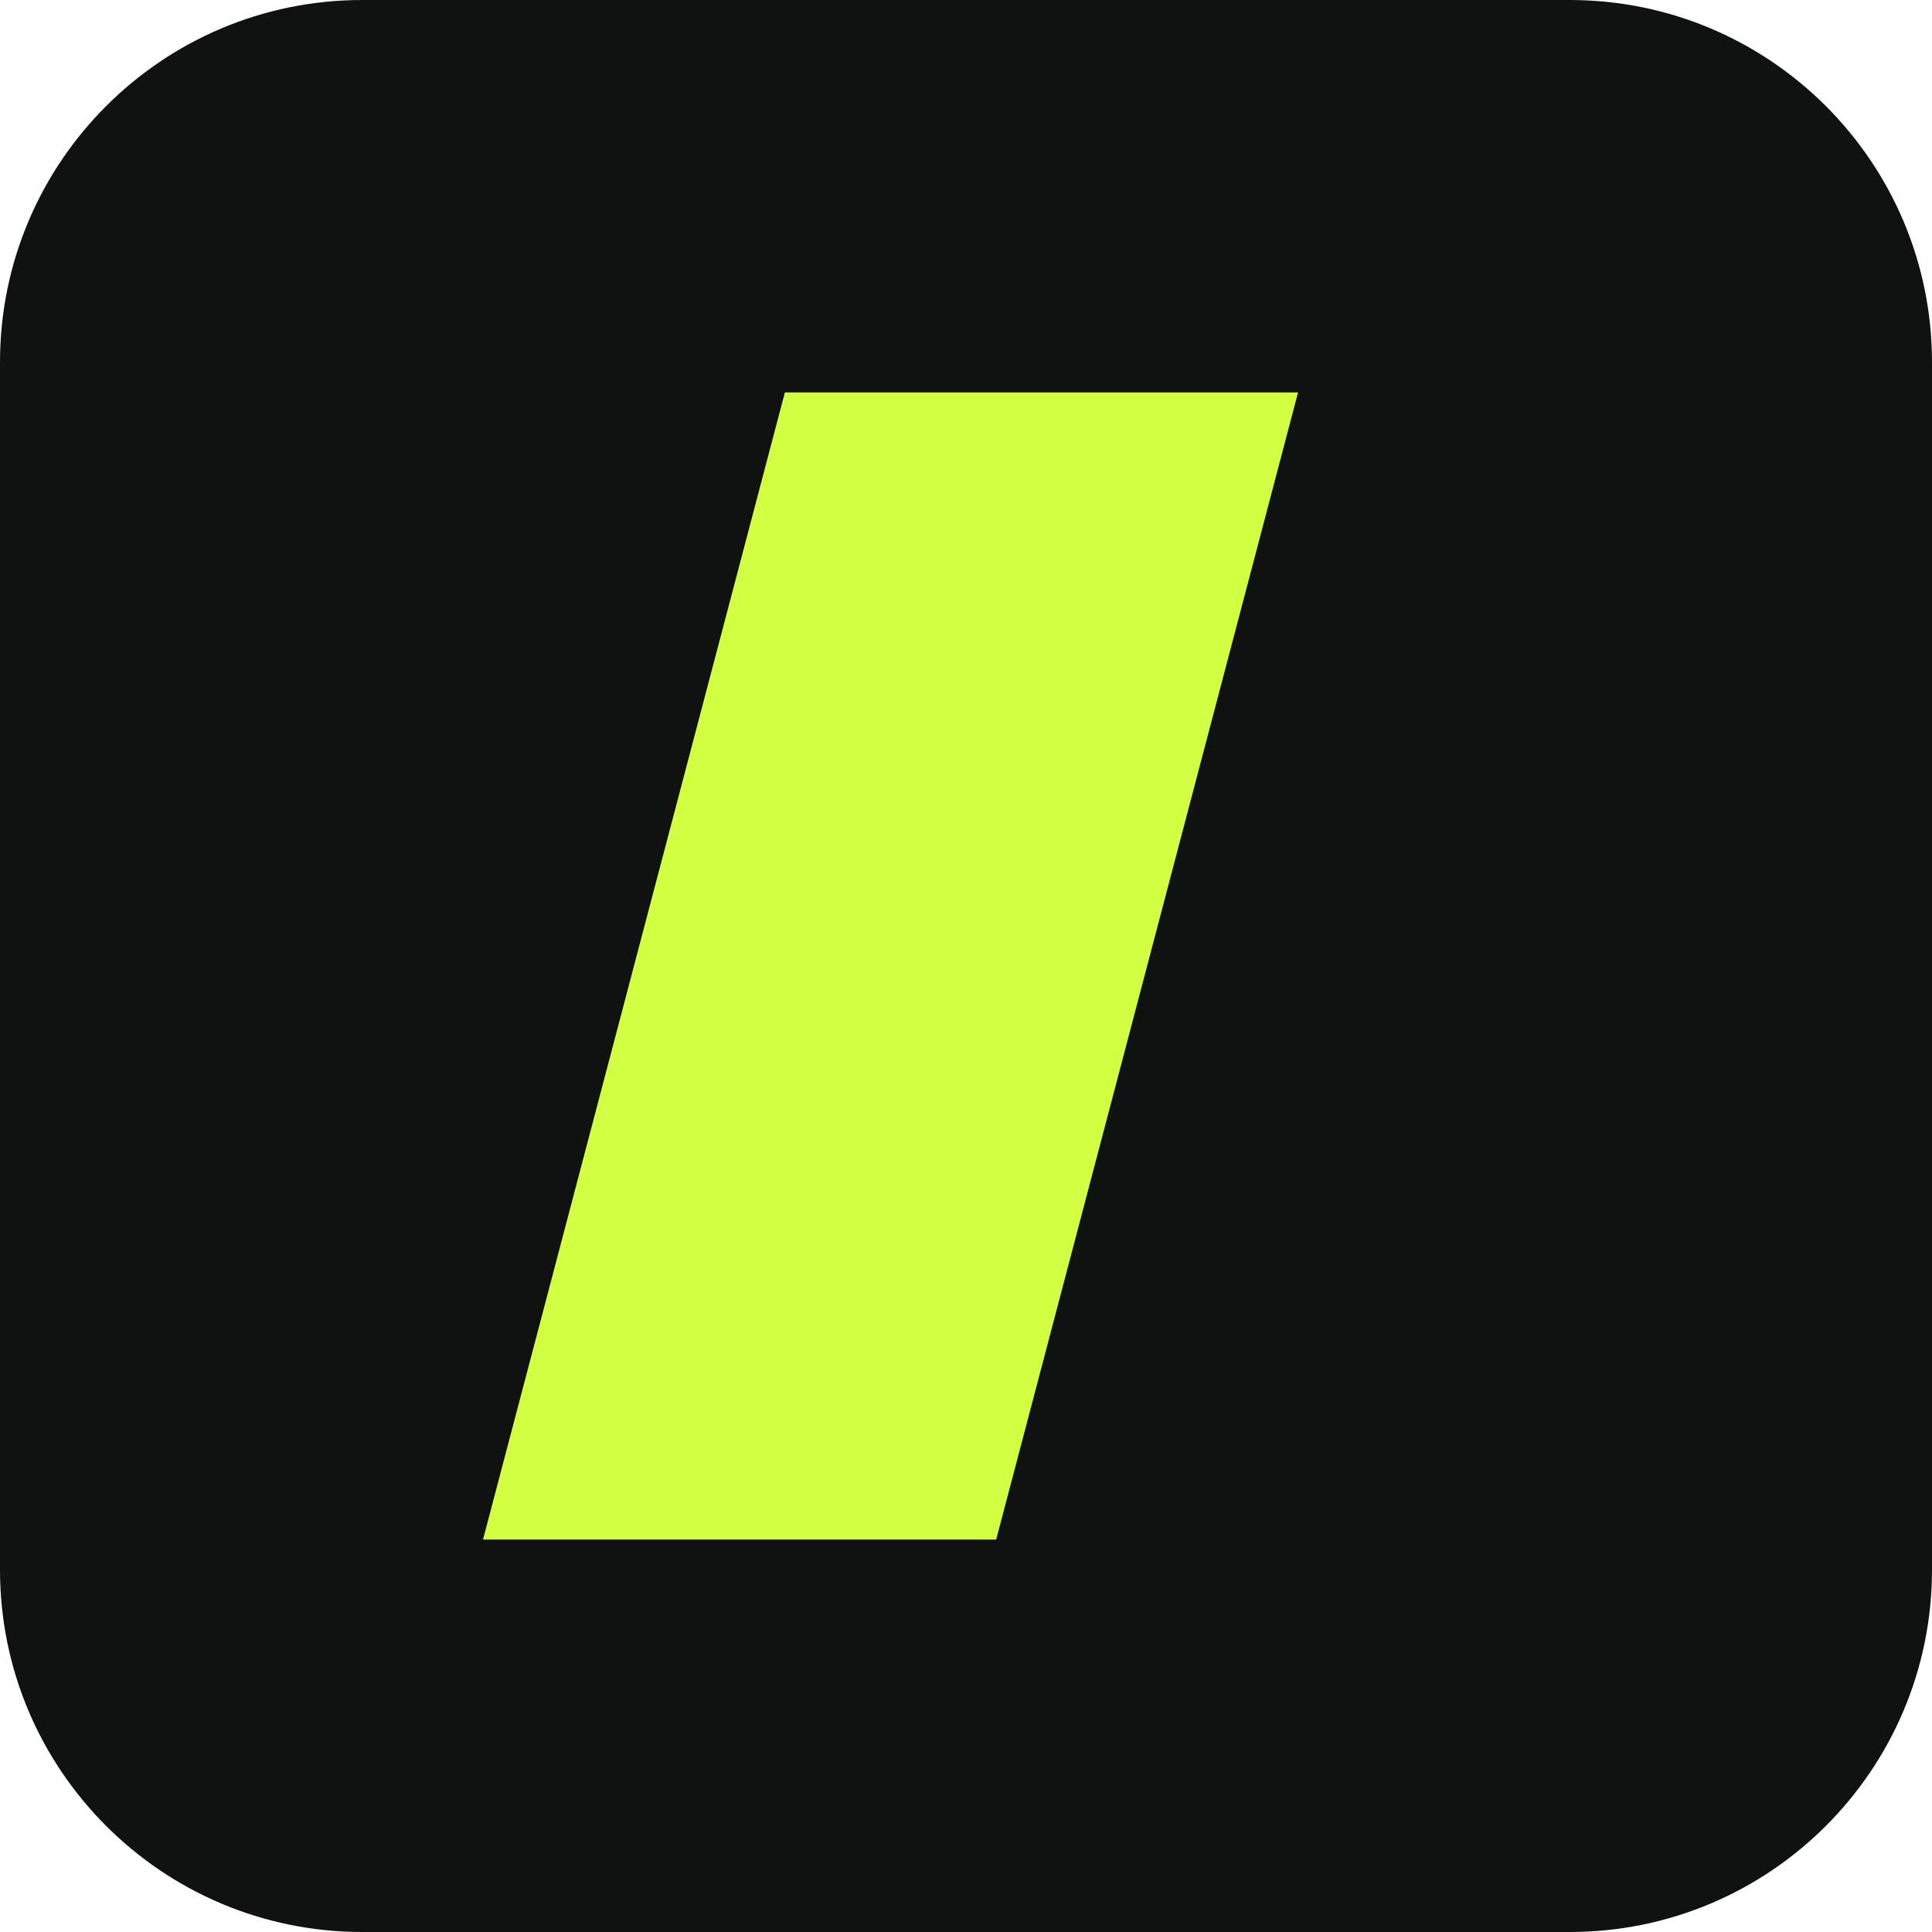
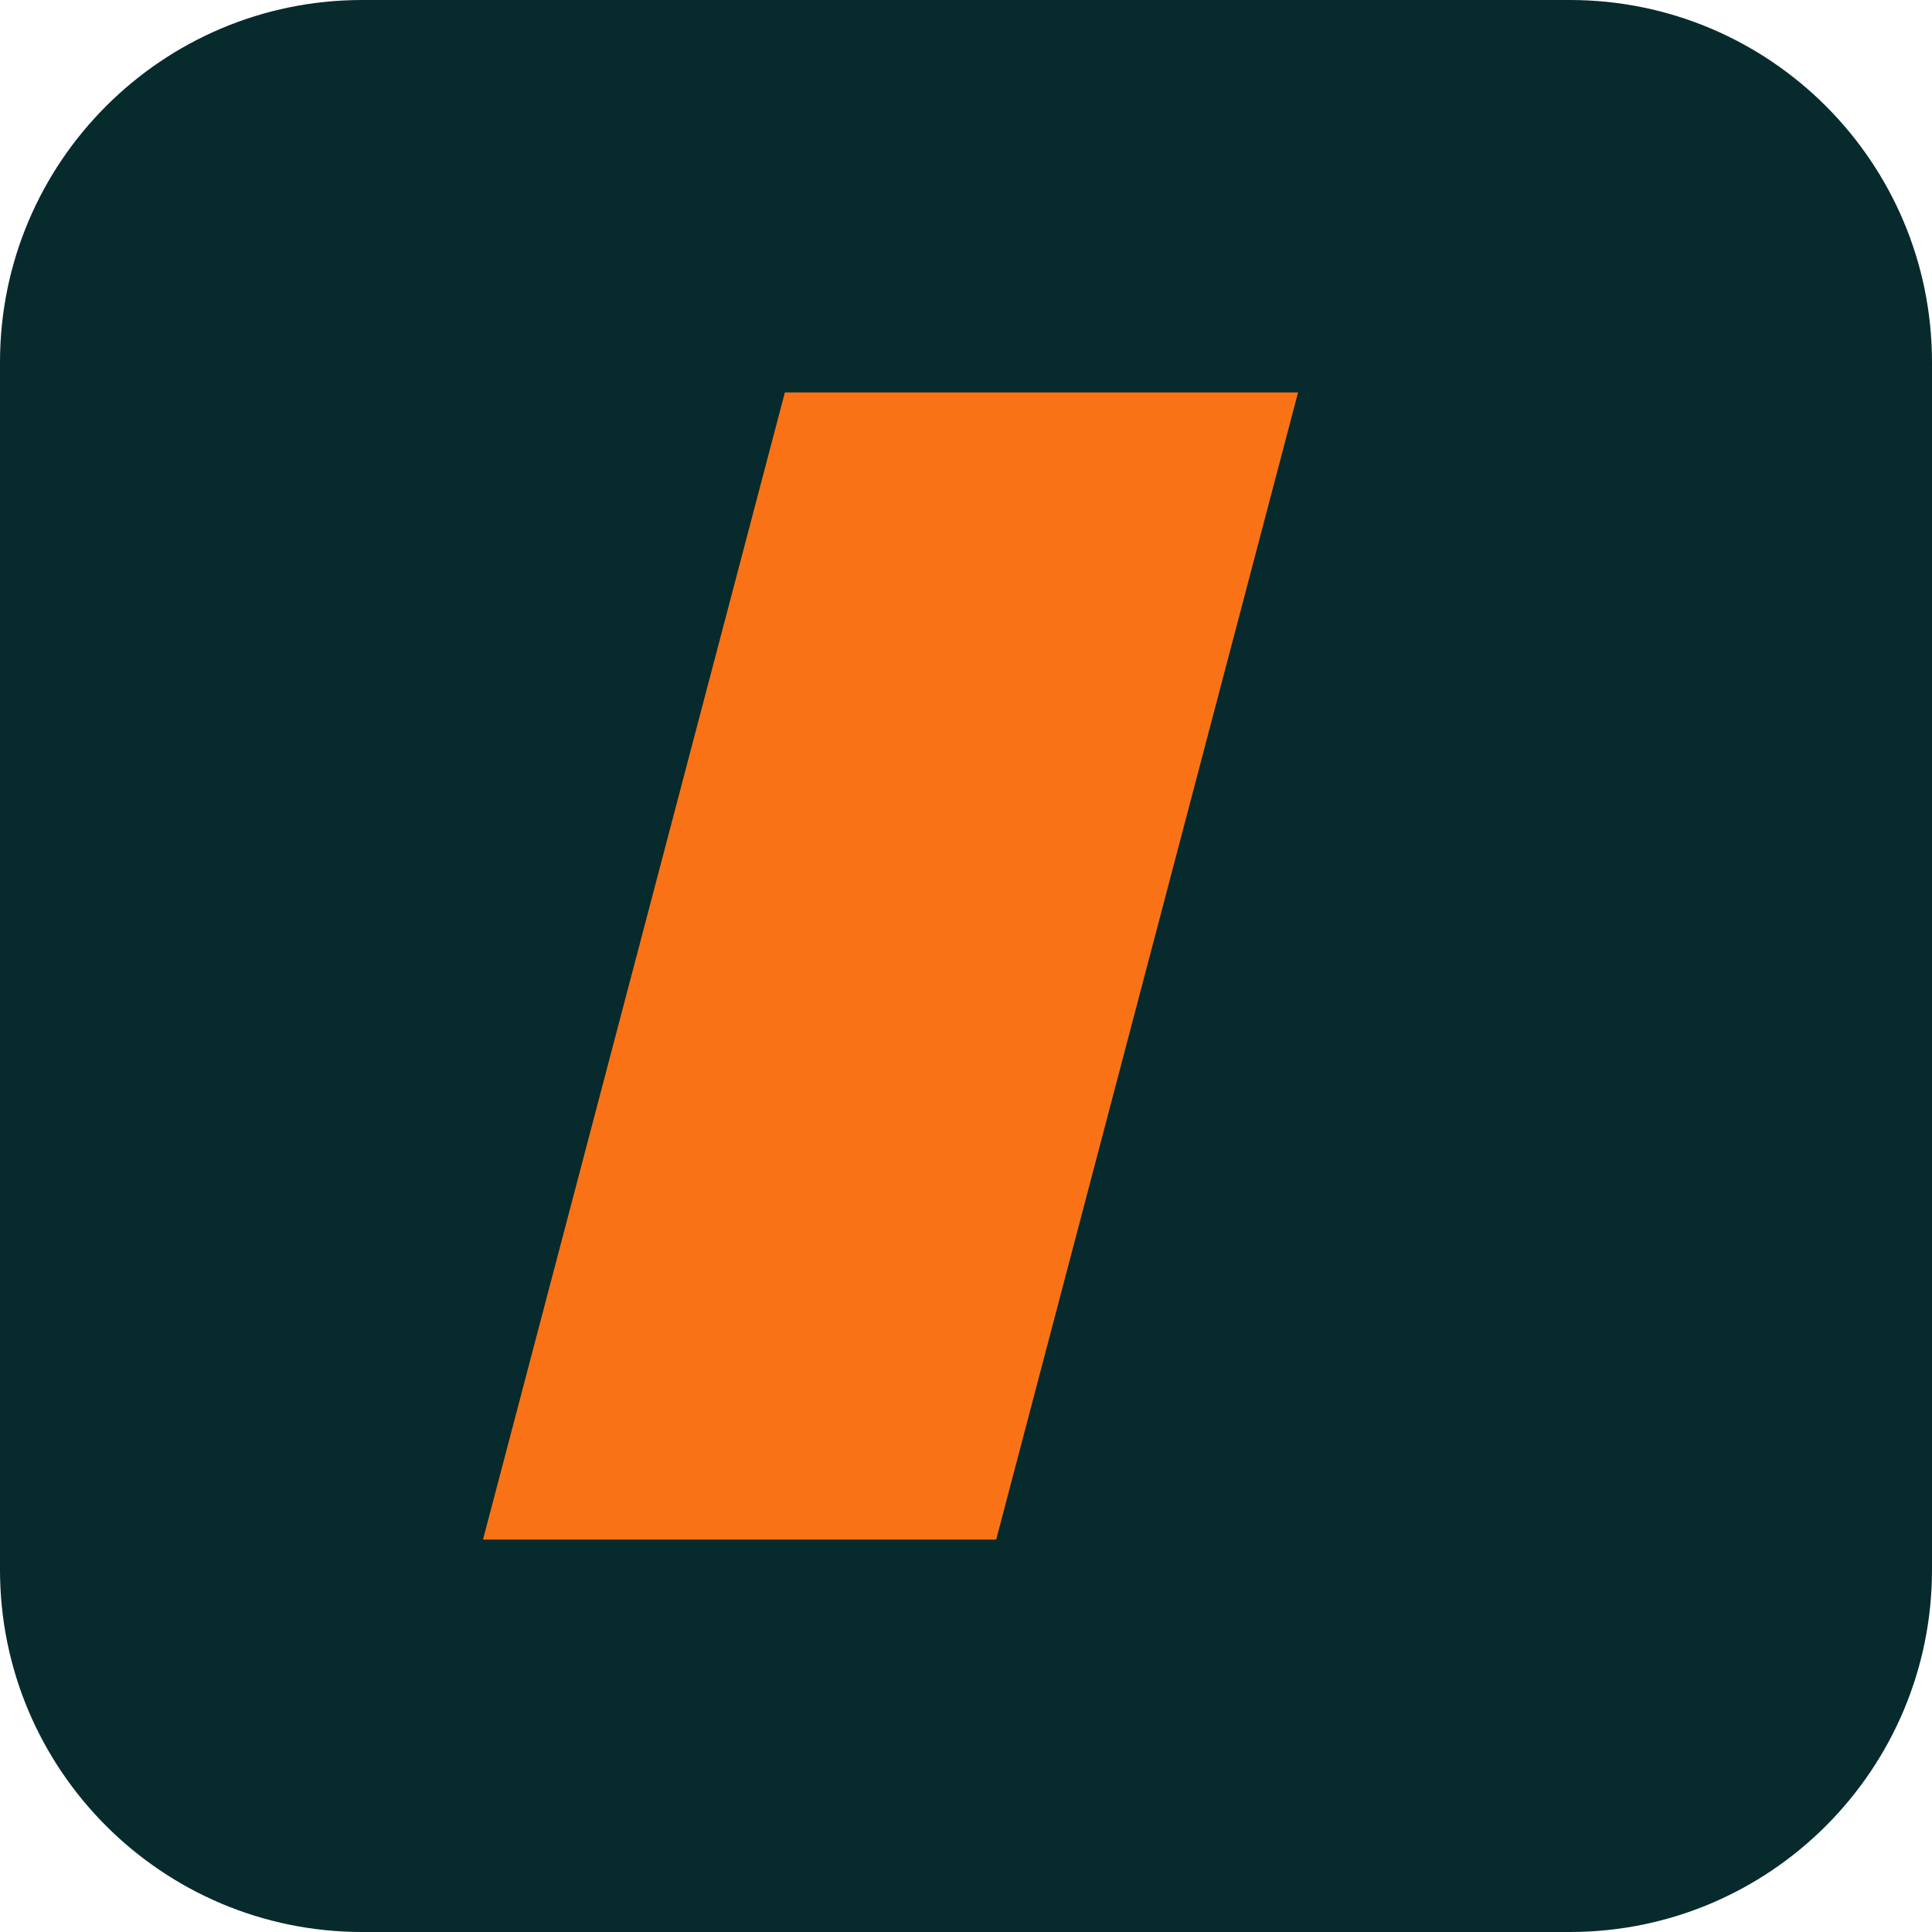
<svg xmlns="http://www.w3.org/2000/svg" viewBox="0 0 64 64">
-   <rect width="64" height="64" rx="12" fill="#101212" />
-   <path d="M26 13h17L33 51H16Z" fill="#d3ff42" />
+   <rect width="64" height="64" rx="12" fill="#072A2D" />
+   <path d="M26 13h17L33 51H16Z" fill="#F97316" />
</svg>
